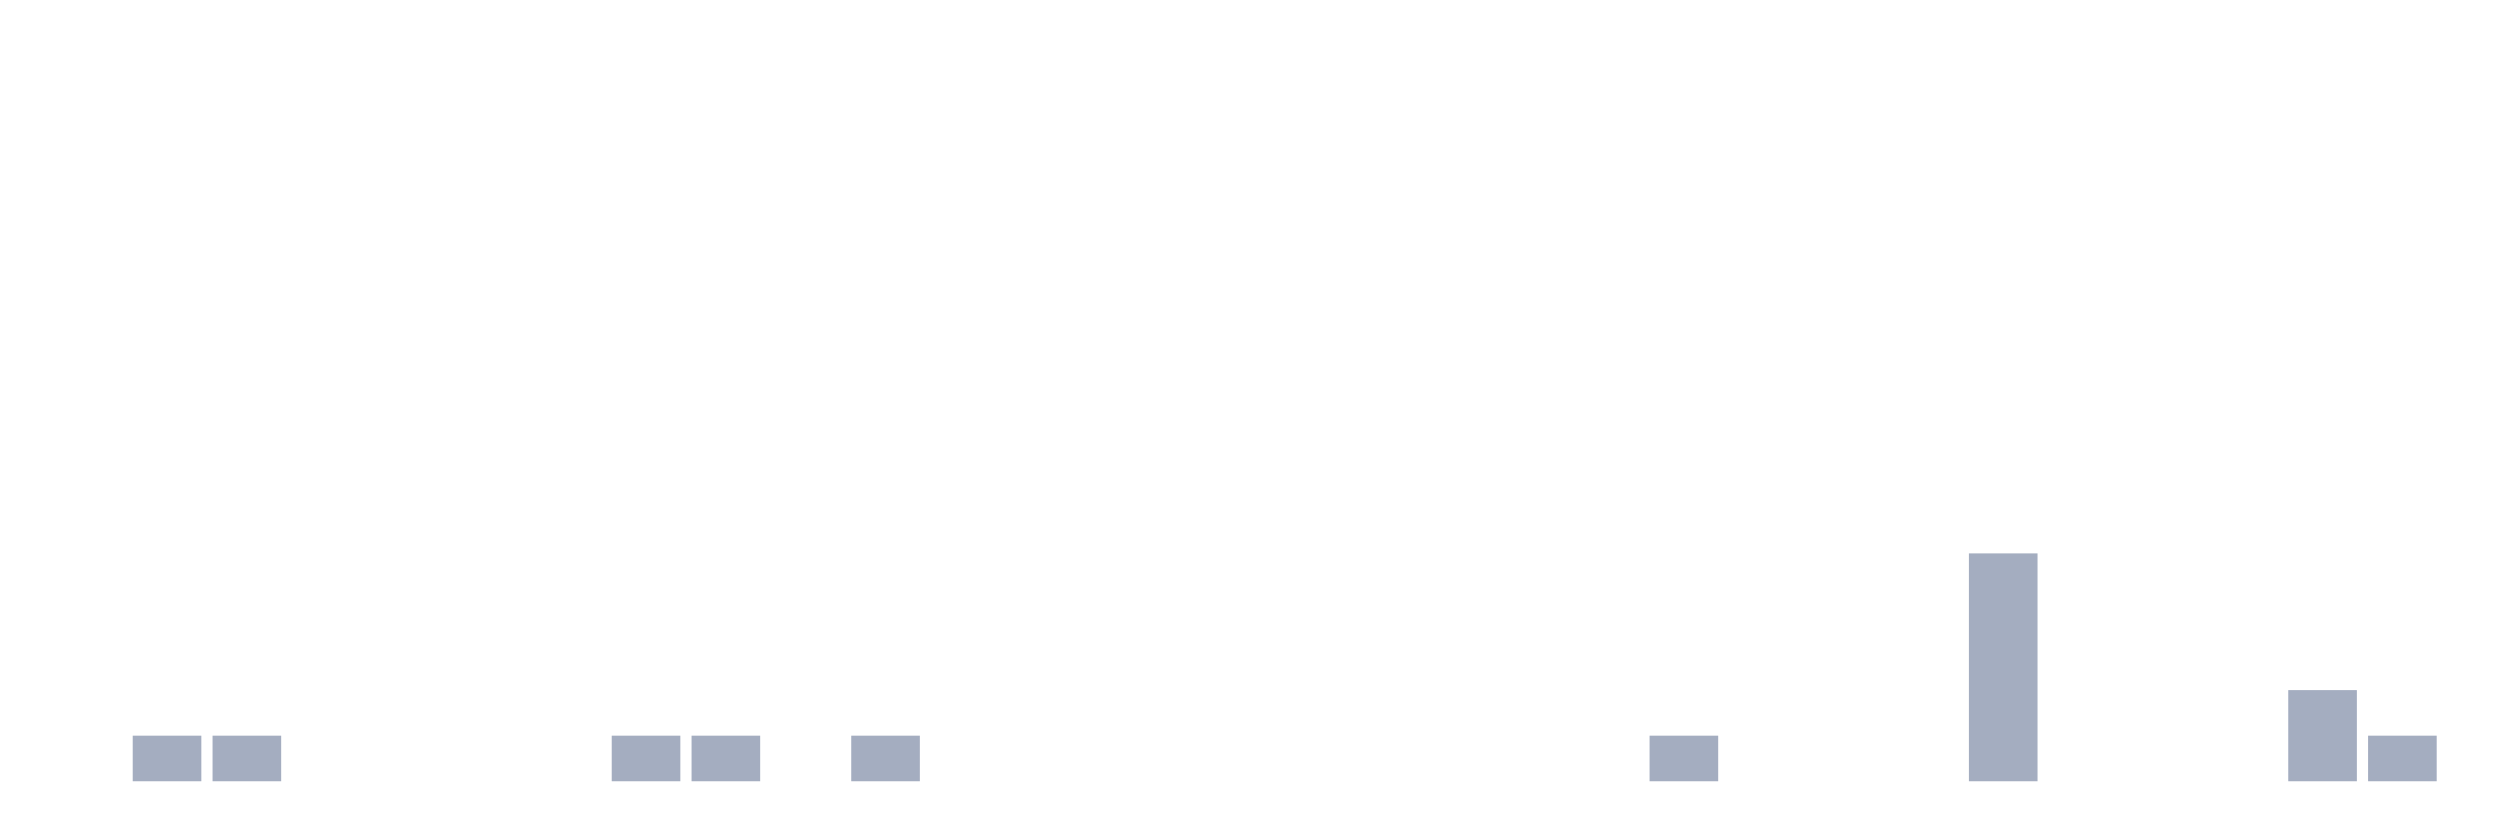
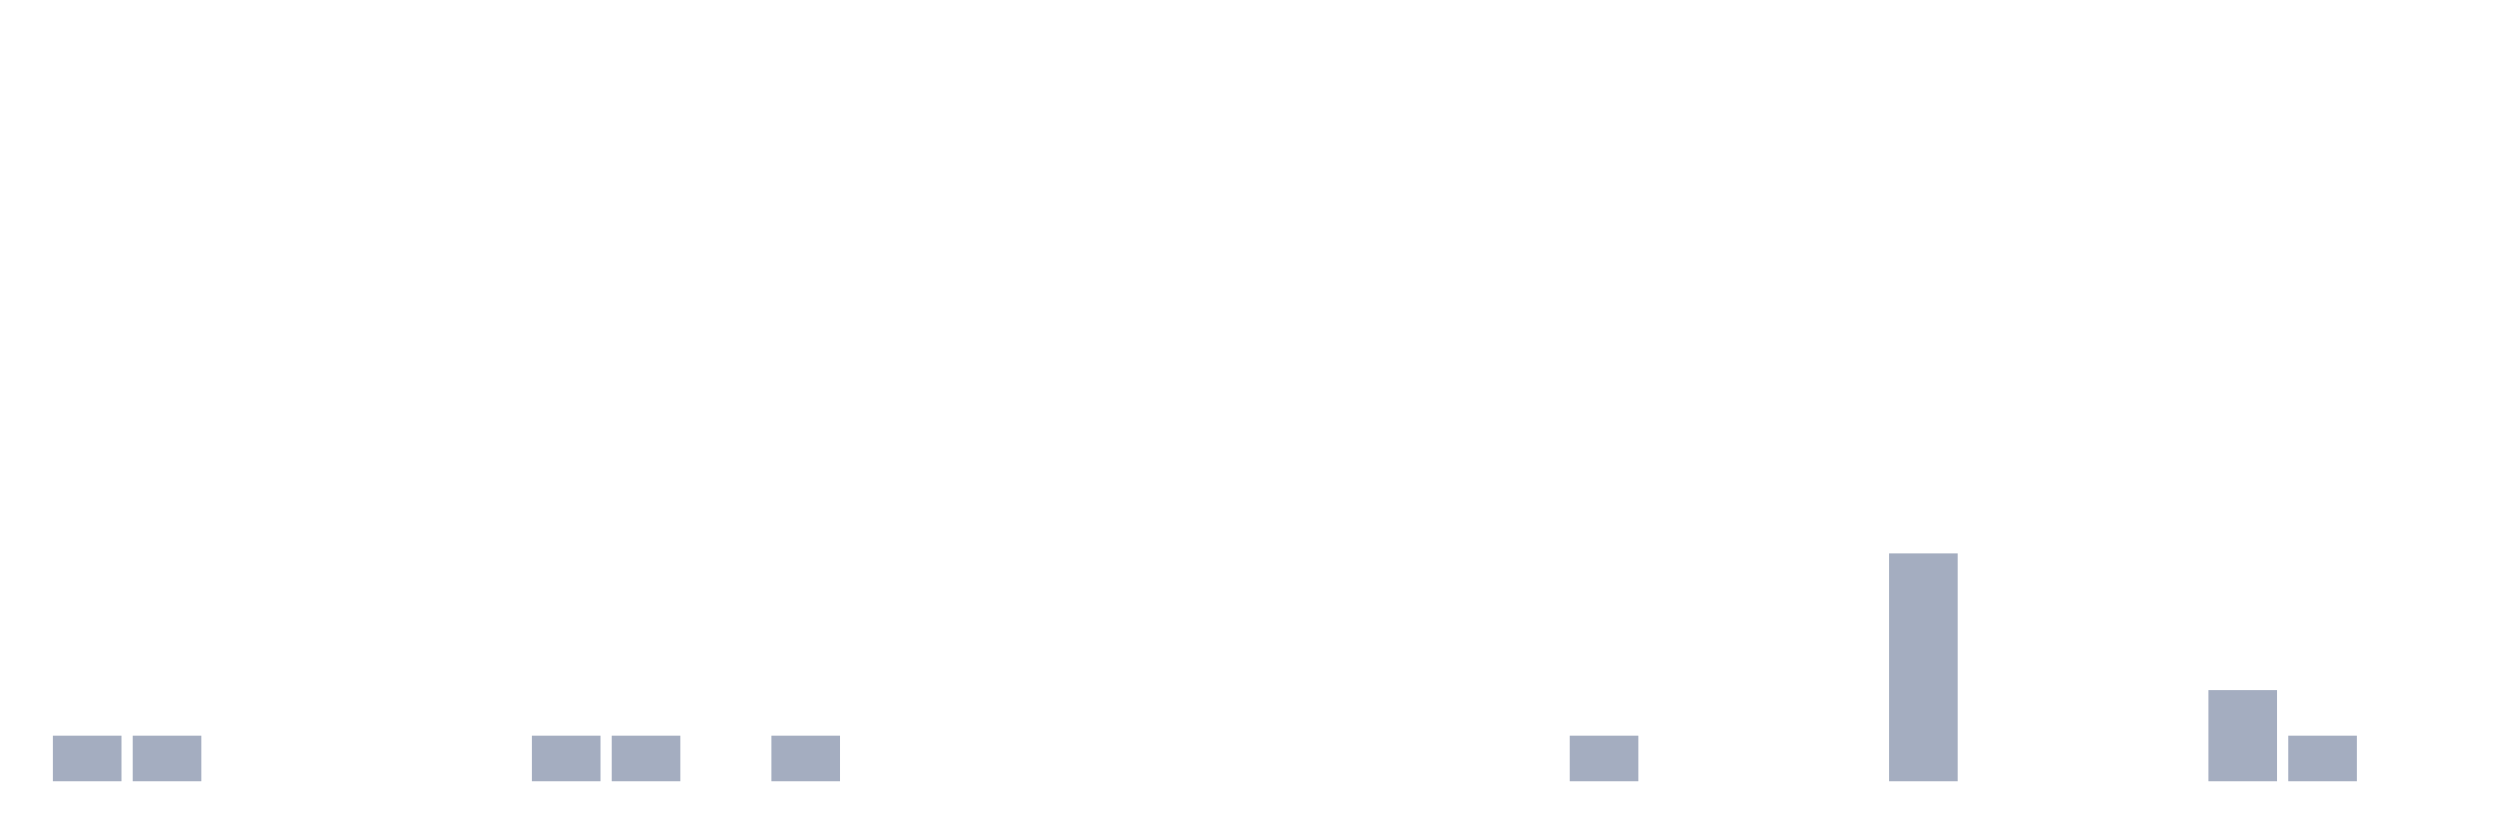
<svg xmlns="http://www.w3.org/2000/svg" viewBox="0 0 480 160">
  <g transform="translate(10,10)">
-     <rect class="bar" x="0.153" width="13.175" y="140" height="0" fill="rgb(164,173,192)" />
+     <rect class="bar" x="0.153" width="13.175" y="131.25" height="8.75" fill="rgb(164,173,192)" />
    <rect class="bar" x="15.482" width="13.175" y="131.25" height="8.75" fill="rgb(164,173,192)" />
-     <rect class="bar" x="30.81" width="13.175" y="131.25" height="8.75" fill="rgb(164,173,192)" />
+     <rect class="bar" x="30.81" width="13.175" y="140" height="0" fill="rgb(164,173,192)" />
    <rect class="bar" x="46.138" width="13.175" y="140" height="0" fill="rgb(164,173,192)" />
    <rect class="bar" x="61.466" width="13.175" y="140" height="0" fill="rgb(164,173,192)" />
    <rect class="bar" x="76.794" width="13.175" y="140" height="0" fill="rgb(164,173,192)" />
-     <rect class="bar" x="92.123" width="13.175" y="140" height="0" fill="rgb(164,173,192)" />
+     <rect class="bar" x="92.123" width="13.175" y="131.25" height="8.75" fill="rgb(164,173,192)" />
    <rect class="bar" x="107.451" width="13.175" y="131.25" height="8.75" fill="rgb(164,173,192)" />
-     <rect class="bar" x="122.779" width="13.175" y="131.25" height="8.75" fill="rgb(164,173,192)" />
-     <rect class="bar" x="138.107" width="13.175" y="140" height="0" fill="rgb(164,173,192)" />
-     <rect class="bar" x="153.436" width="13.175" y="131.25" height="8.75" fill="rgb(164,173,192)" />
+     <rect class="bar" x="122.779" width="13.175" y="140" height="0" fill="rgb(164,173,192)" />
+     <rect class="bar" x="138.107" width="13.175" y="131.25" height="8.75" fill="rgb(164,173,192)" />
+     <rect class="bar" x="153.436" width="13.175" y="140" height="0" fill="rgb(164,173,192)" />
    <rect class="bar" x="168.764" width="13.175" y="140" height="0" fill="rgb(164,173,192)" />
    <rect class="bar" x="184.092" width="13.175" y="140" height="0" fill="rgb(164,173,192)" />
    <rect class="bar" x="199.42" width="13.175" y="140" height="0" fill="rgb(164,173,192)" />
    <rect class="bar" x="214.748" width="13.175" y="140" height="0" fill="rgb(164,173,192)" />
    <rect class="bar" x="230.077" width="13.175" y="140" height="0" fill="rgb(164,173,192)" />
    <rect class="bar" x="245.405" width="13.175" y="140" height="0" fill="rgb(164,173,192)" />
    <rect class="bar" x="260.733" width="13.175" y="140" height="0" fill="rgb(164,173,192)" />
    <rect class="bar" x="276.061" width="13.175" y="140" height="0" fill="rgb(164,173,192)" />
-     <rect class="bar" x="291.39" width="13.175" y="140" height="0" fill="rgb(164,173,192)" />
-     <rect class="bar" x="306.718" width="13.175" y="131.25" height="8.75" fill="rgb(164,173,192)" />
+     <rect class="bar" x="291.39" width="13.175" y="131.25" height="8.75" fill="rgb(164,173,192)" />
+     <rect class="bar" x="306.718" width="13.175" y="140" height="0" fill="rgb(164,173,192)" />
    <rect class="bar" x="322.046" width="13.175" y="140" height="0" fill="rgb(164,173,192)" />
    <rect class="bar" x="337.374" width="13.175" y="140" height="0" fill="rgb(164,173,192)" />
-     <rect class="bar" x="352.702" width="13.175" y="140" height="0" fill="rgb(164,173,192)" />
-     <rect class="bar" x="368.031" width="13.175" y="96.25" height="43.75" fill="rgb(164,173,192)" />
+     <rect class="bar" x="352.702" width="13.175" y="96.25" height="43.75" fill="rgb(164,173,192)" />
+     <rect class="bar" x="368.031" width="13.175" y="140" height="0" fill="rgb(164,173,192)" />
    <rect class="bar" x="383.359" width="13.175" y="140" height="0" fill="rgb(164,173,192)" />
    <rect class="bar" x="398.687" width="13.175" y="140" height="0" fill="rgb(164,173,192)" />
-     <rect class="bar" x="414.015" width="13.175" y="140" height="0" fill="rgb(164,173,192)" />
-     <rect class="bar" x="429.344" width="13.175" y="122.5" height="17.5" fill="rgb(164,173,192)" />
-     <rect class="bar" x="444.672" width="13.175" y="131.25" height="8.75" fill="rgb(164,173,192)" />
+     <rect class="bar" x="414.015" width="13.175" y="122.5" height="17.5" fill="rgb(164,173,192)" />
+     <rect class="bar" x="429.344" width="13.175" y="131.25" height="8.75" fill="rgb(164,173,192)" />
+     <rect class="bar" x="444.672" width="13.175" y="140" height="0" fill="rgb(164,173,192)" />
  </g>
</svg>
